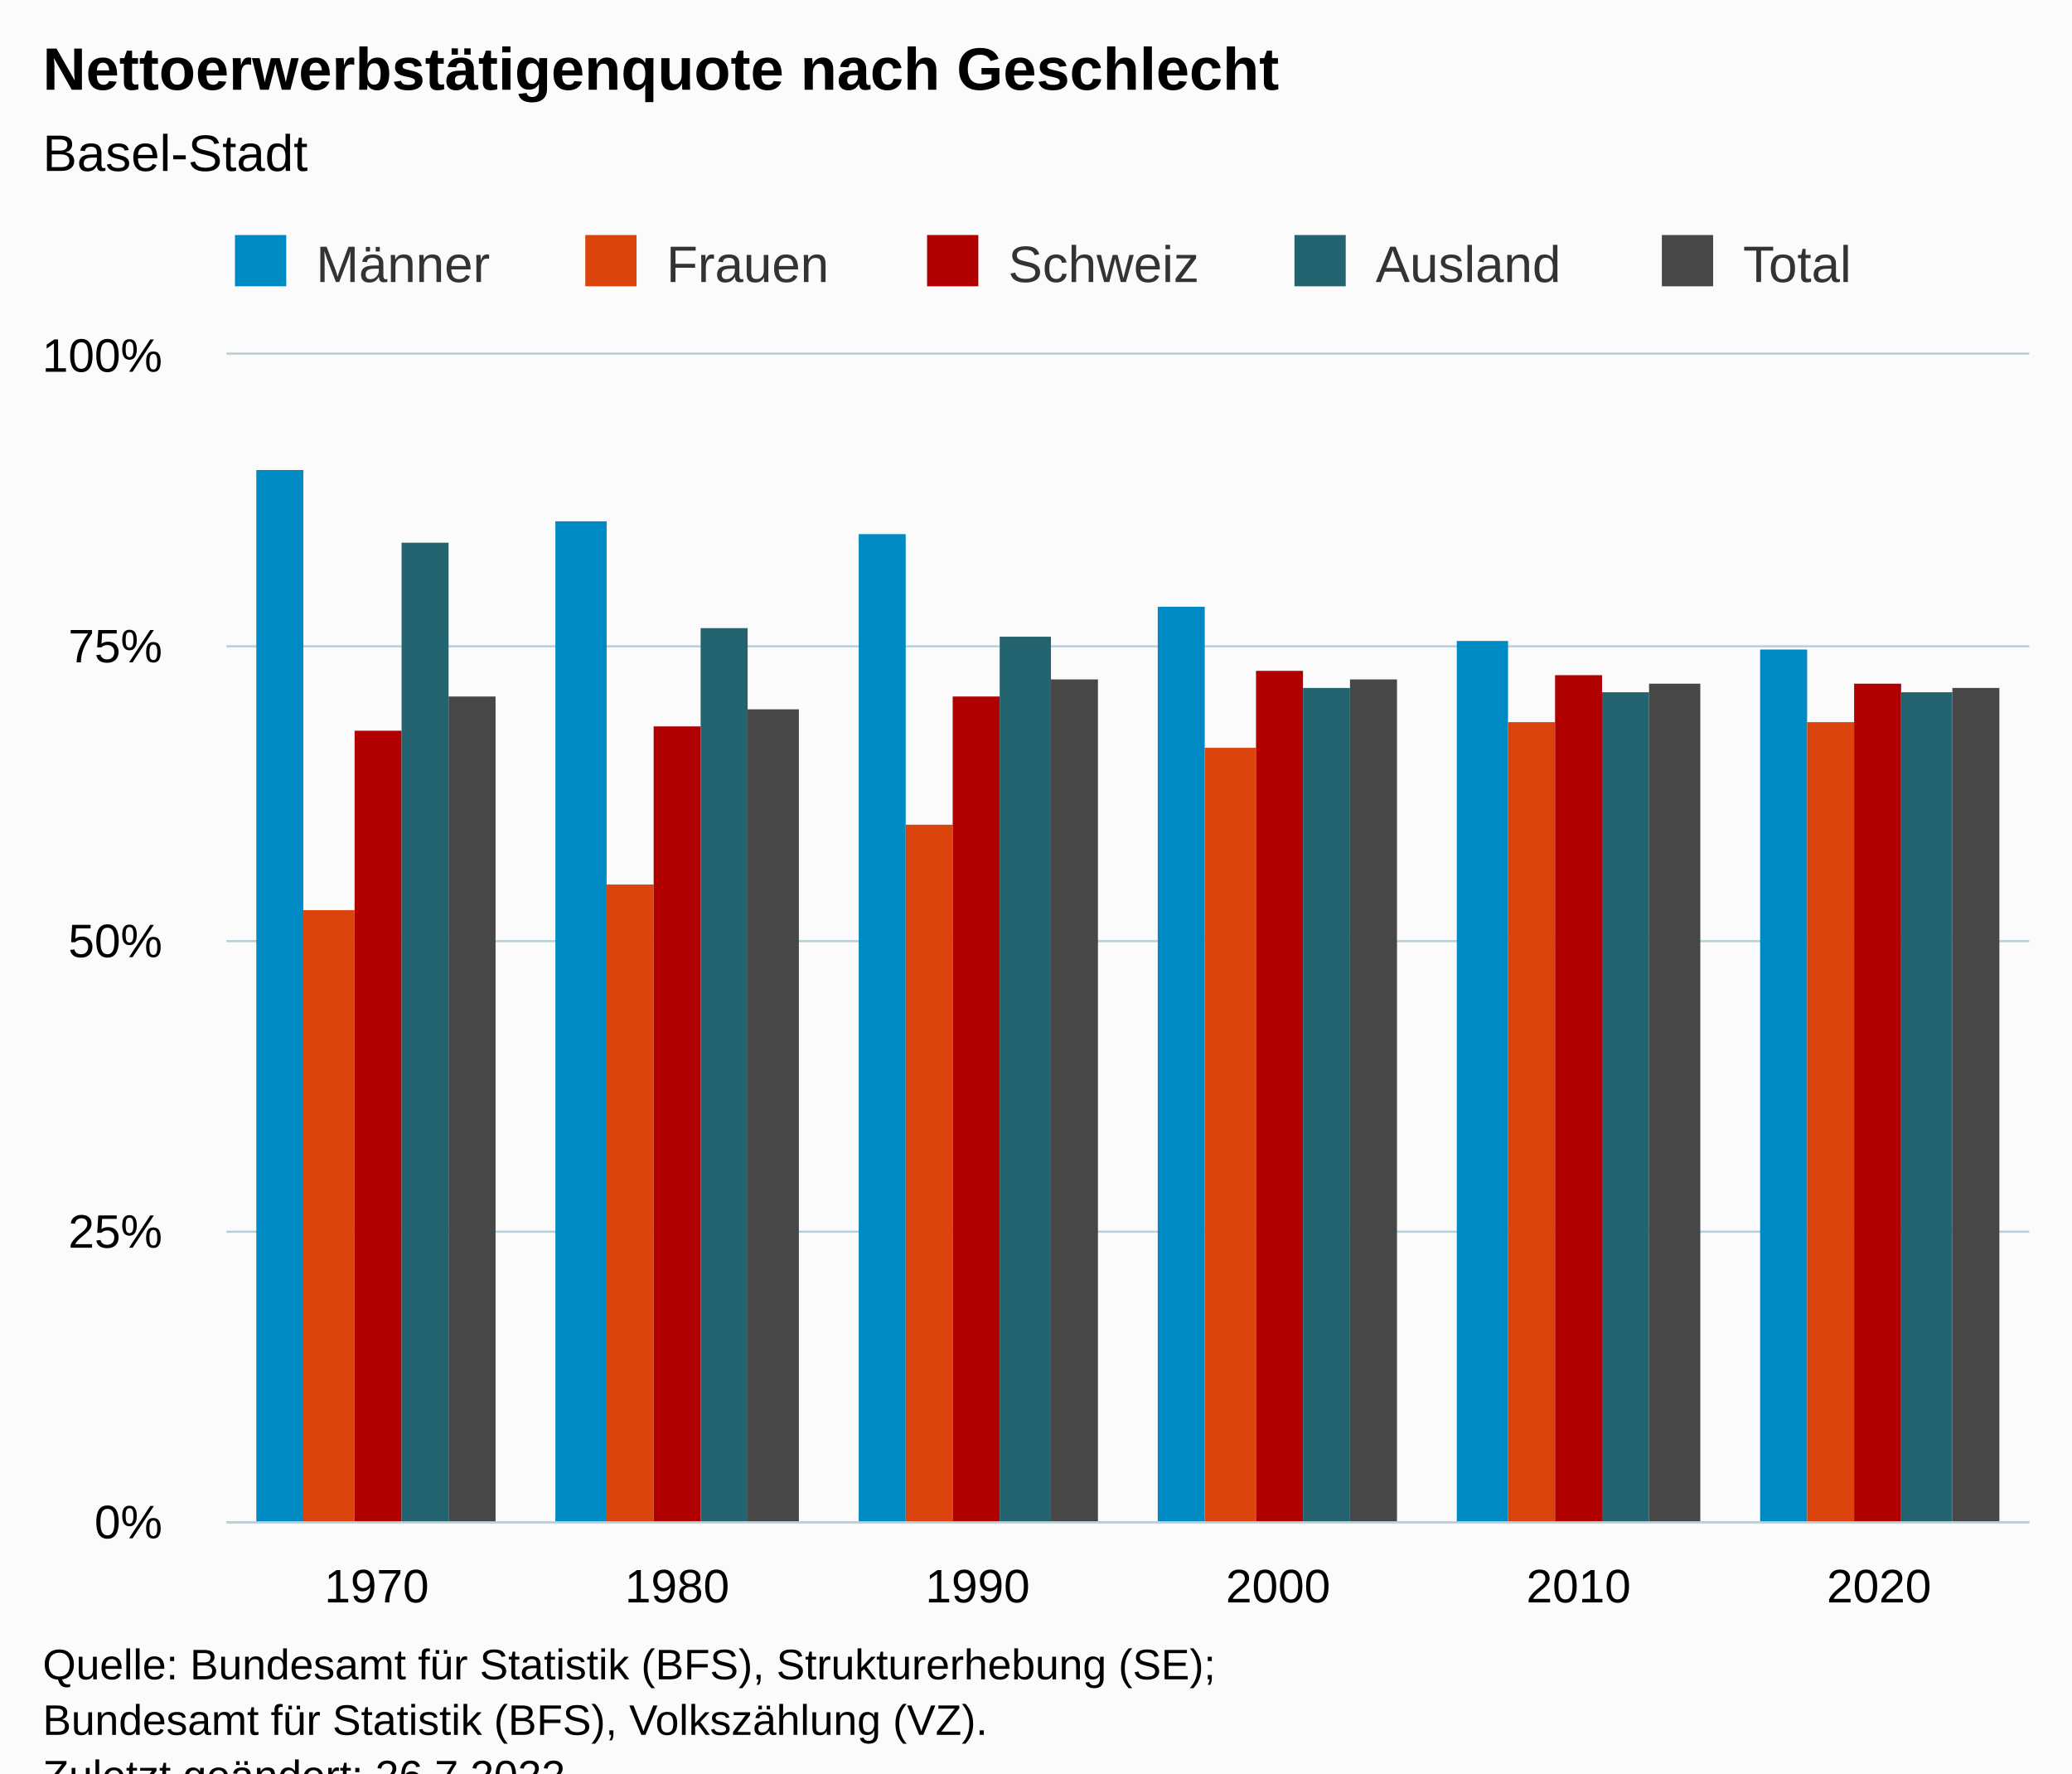
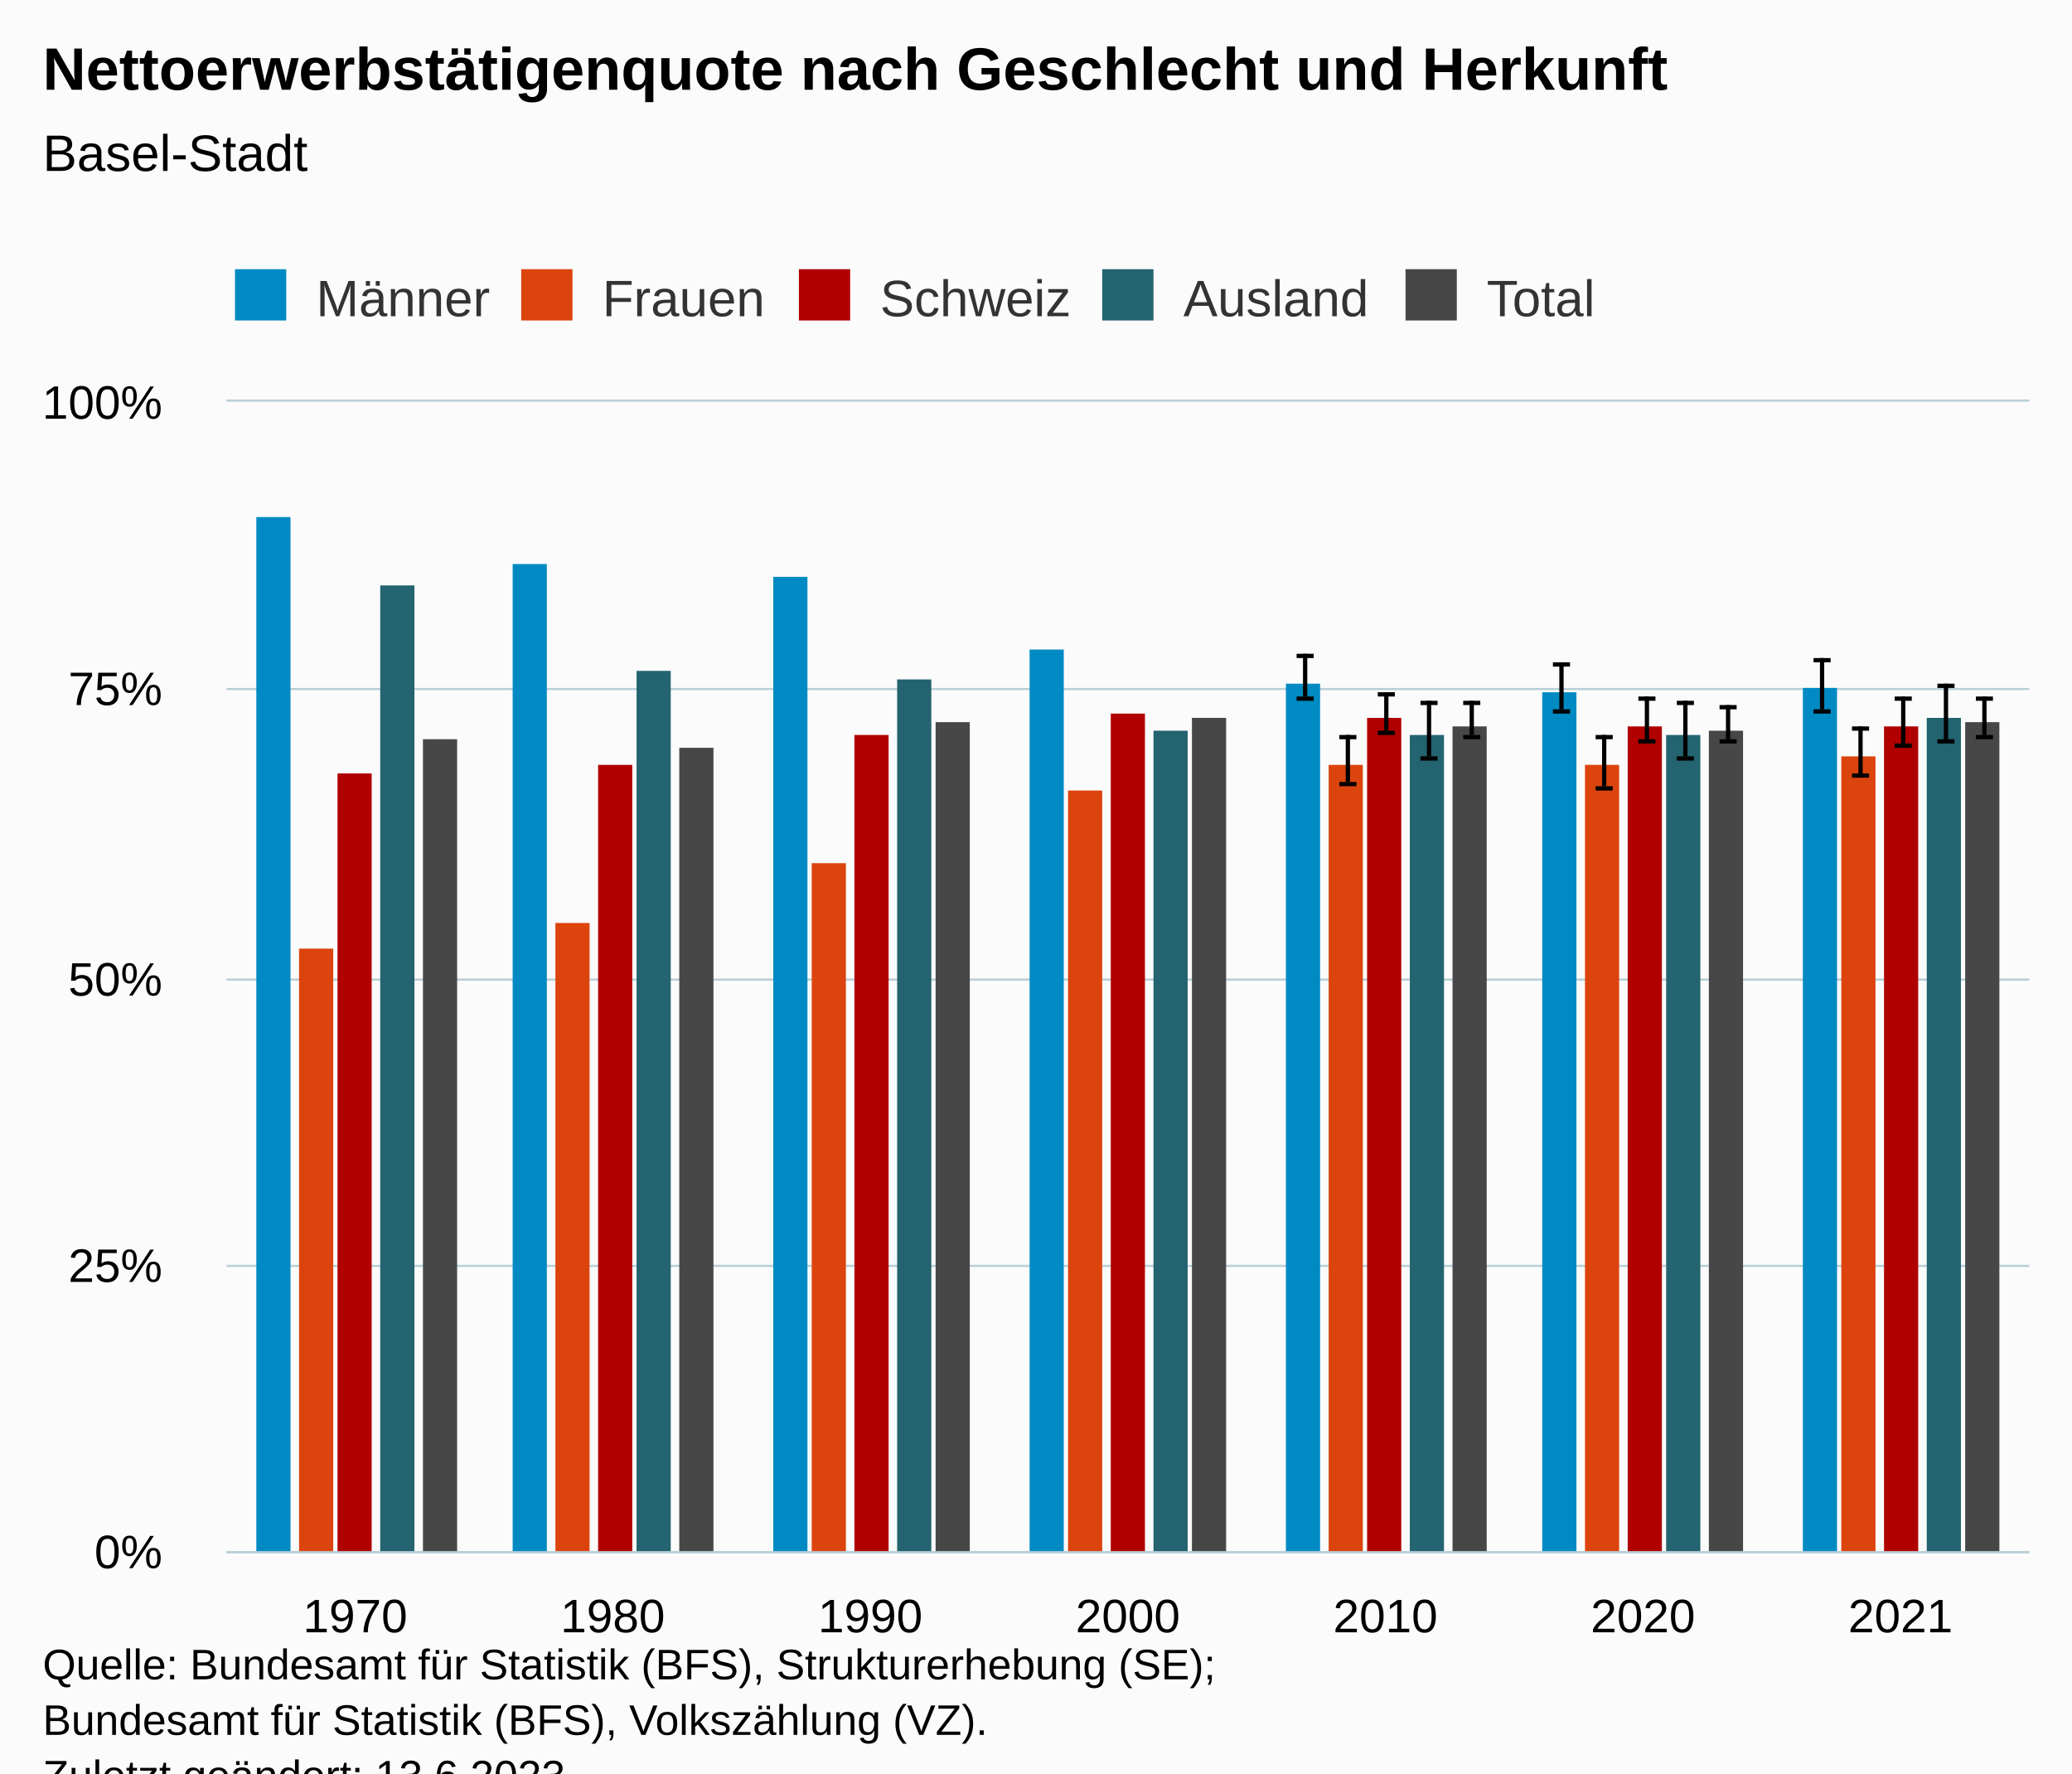
<svg xmlns="http://www.w3.org/2000/svg" version="1.1" class="highcharts-root" style="font-family:Arial;font-size:12px;" viewBox="0 0 485 415">
  <defs>
-     <clipPath id="highcharts-8trnwm6-37-">
-       <rect x="0" y="0" width="422" height="273" fill="none" />
+     <clipPath id="highcharts-jn7peut-77-">
+       <rect x="0" y="0" width="422" height="269" fill="none" />
    </clipPath>
-     <clipPath id="highcharts-8trnwm6-44-">
-       <rect x="0" y="0" width="422" height="273" fill="none" />
+     <clipPath id="highcharts-jn7peut-85-">
+       <rect x="0" y="0" width="422" height="269" fill="none" />
    </clipPath>
-     <clipPath id="highcharts-8trnwm6-69-">
-       <rect x="53" y="83" width="422" height="273" fill="none" />
+     <clipPath id="highcharts-jn7peut-149-">
+       <rect x="53" y="94" width="422" height="269" fill="none" />
    </clipPath>
  </defs>
  <rect fill="#fbfbfb" class="highcharts-background" x="0" y="0" width="485" height="428" rx="0" ry="0" />
-   <rect fill="none" class="highcharts-plot-background" x="53" y="83" width="422" height="273" />
+   <rect fill="none" class="highcharts-plot-background" x="53" y="94" width="422" height="269" />
  <g class="highcharts-pane-group" data-z-index="0" />
  <g class="highcharts-grid highcharts-xaxis-grid" data-z-index="1">
-     <path fill="none" data-z-index="1" class="highcharts-grid-line" d="M 122.5 83 L 122.5 356" opacity="1" />
-     <path fill="none" data-z-index="1" class="highcharts-grid-line" d="M 193.5 83 L 193.5 356" opacity="1" />
-     <path fill="none" data-z-index="1" class="highcharts-grid-line" d="M 263.5 83 L 263.5 356" opacity="1" />
-     <path fill="none" data-z-index="1" class="highcharts-grid-line" d="M 333.5 83 L 333.5 356" opacity="1" />
-     <path fill="none" data-z-index="1" class="highcharts-grid-line" d="M 404.5 83 L 404.5 356" opacity="1" />
-     <path fill="none" data-z-index="1" class="highcharts-grid-line" d="M 474.5 83 L 474.5 356" opacity="1" />
-     <path fill="none" data-z-index="1" class="highcharts-grid-line" d="M 52.5 83 L 52.5 356" opacity="1" />
+     <path fill="none" data-z-index="1" class="highcharts-grid-line" d="M 112.5 94 L 112.5 363" opacity="1" />
+     <path fill="none" data-z-index="1" class="highcharts-grid-line" d="M 173.5 94 L 173.5 363" opacity="1" />
+     <path fill="none" data-z-index="1" class="highcharts-grid-line" d="M 233.5 94 L 233.5 363" opacity="1" />
+     <path fill="none" data-z-index="1" class="highcharts-grid-line" d="M 293.5 94 L 293.5 363" opacity="1" />
+     <path fill="none" data-z-index="1" class="highcharts-grid-line" d="M 353.5 94 L 353.5 363" opacity="1" />
+     <path fill="none" data-z-index="1" class="highcharts-grid-line" d="M 414.5 94 L 414.5 363" opacity="1" />
+     <path fill="none" data-z-index="1" class="highcharts-grid-line" d="M 474.5 94 L 474.5 363" opacity="1" />
+     <path fill="none" data-z-index="1" class="highcharts-grid-line" d="M 52.5 94 L 52.5 363" opacity="1" />
  </g>
  <g class="highcharts-grid highcharts-yaxis-grid" data-z-index="1">
-     <path fill="none" stroke="#B9CFD7" stroke-width="0.5" data-z-index="1" class="highcharts-grid-line" d="M 53 356.25 L 475 356.25" opacity="1" />
-     <path fill="none" stroke="#B9CFD7" stroke-width="0.5" data-z-index="1" class="highcharts-grid-line" d="M 53 288.25 L 475 288.25" opacity="1" />
-     <path fill="none" stroke="#B9CFD7" stroke-width="0.5" data-z-index="1" class="highcharts-grid-line" d="M 53 220.25 L 475 220.25" opacity="1" />
-     <path fill="none" stroke="#B9CFD7" stroke-width="0.5" data-z-index="1" class="highcharts-grid-line" d="M 53 151.25 L 475 151.25" opacity="1" />
-     <path fill="none" stroke="#B9CFD7" stroke-width="0.5" data-z-index="1" class="highcharts-grid-line" d="M 53 82.75 L 475 82.75" opacity="1" />
-   </g>
-   <rect fill="none" class="highcharts-plot-border" data-z-index="1" x="53" y="83" width="422" height="273" />
+     <path fill="none" stroke="#B9CFD7" stroke-width="0.5" data-z-index="1" class="highcharts-grid-line" d="M 53 363.25 L 475 363.25" opacity="1" />
+     <path fill="none" stroke="#B9CFD7" stroke-width="0.5" data-z-index="1" class="highcharts-grid-line" d="M 53 296.25 L 475 296.25" opacity="1" />
+     <path fill="none" stroke="#B9CFD7" stroke-width="0.5" data-z-index="1" class="highcharts-grid-line" d="M 53 229.25 L 475 229.25" opacity="1" />
+     <path fill="none" stroke="#B9CFD7" stroke-width="0.5" data-z-index="1" class="highcharts-grid-line" d="M 53 161.25 L 475 161.25" opacity="1" />
+     <path fill="none" stroke="#B9CFD7" stroke-width="0.5" data-z-index="1" class="highcharts-grid-line" d="M 53 93.75 L 475 93.75" opacity="1" />
+   </g>
+   <rect fill="none" class="highcharts-plot-border" data-z-index="1" x="53" y="94" width="422" height="269" />
  <g class="highcharts-axis highcharts-xaxis" data-z-index="2">
-     <path fill="none" class="highcharts-axis-line" stroke="#B9CFD7" stroke-width="0.5" data-z-index="7" d="M 53 356.25 L 475 356.25" />
+     <path fill="none" class="highcharts-axis-line" stroke="#B9CFD7" stroke-width="0.5" data-z-index="7" d="M 53 363.25 L 475 363.25" />
  </g>
  <g class="highcharts-axis highcharts-yaxis" data-z-index="2">
-     <path fill="none" class="highcharts-axis-line" data-z-index="7" d="M 53 83 L 53 356" />
+     <path fill="none" class="highcharts-axis-line" data-z-index="7" d="M 53 94 L 53 363" />
  </g>
  <g class="highcharts-series-group" data-z-index="3">
-     <g class="highcharts-series highcharts-series-0 highcharts-column-series" data-z-index="0.1" opacity="1" transform="translate(53,83) scale(1 1)" clip-path="url(#highcharts-8trnwm6-44-)">
-       <rect x="7" y="27" width="11" height="247" fill="#008AC3" opacity="1" class="highcharts-point" />
-       <rect x="77" y="39" width="12" height="235" fill="#008AC3" opacity="1" class="highcharts-point" />
-       <rect x="148" y="42" width="11" height="232" fill="#008AC3" opacity="1" class="highcharts-point" />
-       <rect x="218" y="59" width="11" height="215" fill="#008AC3" opacity="1" class="highcharts-point" />
-       <rect x="288" y="67" width="12" height="207" fill="#008AC3" opacity="1" class="highcharts-point" />
-       <rect x="359" y="69" width="11" height="205" fill="#008AC3" opacity="1" class="highcharts-point" />
-     </g>
-     <g class="highcharts-markers highcharts-series-0 highcharts-column-series" data-z-index="0.1" opacity="1" transform="translate(53,83) scale(1 1)" clip-path="none" />
-     <g class="highcharts-series highcharts-series-1 highcharts-column-series" data-z-index="0.1" opacity="1" transform="translate(53,83) scale(1 1)" clip-path="url(#highcharts-8trnwm6-44-)">
-       <rect x="18" y="130" width="12" height="144" fill="#DC440E" opacity="1" class="highcharts-point" />
-       <rect x="89" y="124" width="11" height="150" fill="#DC440E" opacity="1" class="highcharts-point" />
-       <rect x="159" y="110" width="11" height="164" fill="#DC440E" opacity="1" class="highcharts-point" />
-       <rect x="229" y="92" width="12" height="182" fill="#DC440E" opacity="1" class="highcharts-point" />
-       <rect x="300" y="86" width="11" height="188" fill="#DC440E" opacity="1" class="highcharts-point" />
-       <rect x="370" y="86" width="11" height="188" fill="#DC440E" opacity="1" class="highcharts-point" />
-     </g>
-     <g class="highcharts-markers highcharts-series-1 highcharts-column-series" data-z-index="0.1" opacity="1" transform="translate(53,83) scale(1 1)" clip-path="none" />
-     <g class="highcharts-series highcharts-series-2 highcharts-column-series" data-z-index="0.1" opacity="1" transform="translate(53,83) scale(1 1)" clip-path="url(#highcharts-8trnwm6-44-)">
-       <rect x="30" y="88" width="11" height="186" fill="#B00000" opacity="1" class="highcharts-point" />
-       <rect x="100" y="87" width="11" height="187" fill="#B00000" opacity="1" class="highcharts-point" />
-       <rect x="170" y="80" width="11" height="194" fill="#B00000" opacity="1" class="highcharts-point" />
-       <rect x="241" y="74" width="11" height="200" fill="#B00000" opacity="1" class="highcharts-point" />
-       <rect x="311" y="75" width="11" height="199" fill="#B00000" opacity="1" class="highcharts-point" />
-       <rect x="381" y="77" width="11" height="197" fill="#B00000" opacity="1" class="highcharts-point" />
-     </g>
-     <g class="highcharts-markers highcharts-series-2 highcharts-column-series" data-z-index="0.1" opacity="1" transform="translate(53,83) scale(1 1)" clip-path="none" />
-     <g class="highcharts-series highcharts-series-3 highcharts-column-series" data-z-index="0.1" opacity="1" transform="translate(53,83) scale(1 1)" clip-path="url(#highcharts-8trnwm6-44-)">
-       <rect x="41" y="44" width="11" height="230" fill="#246370" opacity="1" class="highcharts-point" />
-       <rect x="111" y="64" width="11" height="210" fill="#246370" opacity="1" class="highcharts-point" />
-       <rect x="181" y="66" width="12" height="208" fill="#246370" opacity="1" class="highcharts-point" />
-       <rect x="252" y="78" width="11" height="196" fill="#246370" opacity="1" class="highcharts-point" />
-       <rect x="322" y="79" width="11" height="195" fill="#246370" opacity="1" class="highcharts-point" />
-       <rect x="392" y="79" width="12" height="195" fill="#246370" opacity="1" class="highcharts-point" />
-     </g>
-     <g class="highcharts-markers highcharts-series-3 highcharts-column-series" data-z-index="0.1" opacity="1" transform="translate(53,83) scale(1 1)" clip-path="none" />
-     <g class="highcharts-series highcharts-series-4 highcharts-column-series" data-z-index="0.1" opacity="1" transform="translate(53,83) scale(1 1)" clip-path="url(#highcharts-8trnwm6-44-)">
-       <rect x="52" y="80" width="11" height="194" fill="#474747" opacity="1" class="highcharts-point" />
-       <rect x="122" y="83" width="12" height="191" fill="#474747" opacity="1" class="highcharts-point" />
-       <rect x="193" y="76" width="11" height="198" fill="#474747" opacity="1" class="highcharts-point" />
-       <rect x="263" y="76" width="11" height="198" fill="#474747" opacity="1" class="highcharts-point" />
-       <rect x="333" y="77" width="12" height="197" fill="#474747" opacity="1" class="highcharts-point" />
-       <rect x="404" y="78" width="11" height="196" fill="#474747" opacity="1" class="highcharts-point" />
-     </g>
-     <g class="highcharts-markers highcharts-series-4 highcharts-column-series" data-z-index="0.1" opacity="1" transform="translate(53,83) scale(1 1)" clip-path="none" />
+     <g class="highcharts-series highcharts-series-0 highcharts-column-series" data-z-index="0.1" opacity="1" transform="translate(53,94) scale(1 1)" clip-path="url(#highcharts-jn7peut-85-)">
+       <rect x="7" y="27" width="8" height="243" fill="#008AC3" opacity="1" class="highcharts-point" />
+       <rect x="67" y="38" width="8" height="232" fill="#008AC3" opacity="1" class="highcharts-point" />
+       <rect x="128" y="41" width="8" height="229" fill="#008AC3" opacity="1" class="highcharts-point" />
+       <rect x="188" y="58" width="8" height="212" fill="#008AC3" opacity="1" class="highcharts-point" />
+       <rect x="248" y="66" width="8" height="204" fill="#008AC3" opacity="1" class="highcharts-point" />
+       <rect x="308" y="68" width="8" height="202" fill="#008AC3" opacity="1" class="highcharts-point" />
+       <rect x="369" y="67" width="8" height="203" fill="#008AC3" opacity="1" class="highcharts-point" />
+     </g>
+     <g class="highcharts-markers highcharts-series-0 highcharts-column-series" data-z-index="0.1" opacity="1" transform="translate(53,94) scale(1 1)" clip-path="none" />
+     <g class="highcharts-series highcharts-series-1 highcharts-errorbar-series" data-z-index="0.1" opacity="1" transform="translate(53,94) scale(1 1)" clip-path="url(#highcharts-jn7peut-85-)">
+       <g class="highcharts-point">
+         <path fill="none" class="highcharts-boxplot-stem" stroke="#000000" stroke-width="1" d="M 252.5 69 L 252.5 59 M 252.5 69 L 252.5 69" />
+         <path fill="none" class="highcharts-boxplot-whisker" stroke="#000000" stroke-width="1" d="M 250.5 59.5 L 254.5 59.5 M 250.5 69.5 L 254.5 69.5" />
+         <path fill="none" class="highcharts-boxplot-median" stroke="#000000" stroke-width="2" d="M 0 0" />
+       </g>
+       <g class="highcharts-point">
+         <path fill="none" class="highcharts-boxplot-stem" stroke="#000000" stroke-width="1" d="M 312.5 72 L 312.5 61 M 312.5 72 L 312.5 72" />
+         <path fill="none" class="highcharts-boxplot-whisker" stroke="#000000" stroke-width="1" d="M 310.5 61.5 L 314.5 61.5 M 310.5 72.5 L 314.5 72.5" />
+         <path fill="none" class="highcharts-boxplot-median" stroke="#000000" stroke-width="2" d="M 0 0" />
+       </g>
+       <g class="highcharts-point">
+         <path fill="none" class="highcharts-boxplot-stem" stroke="#000000" stroke-width="1" d="M 373.5 72 L 373.5 60 M 373.5 72 L 373.5 72" />
+         <path fill="none" class="highcharts-boxplot-whisker" stroke="#000000" stroke-width="1" d="M 371.5 60.5 L 375.5 60.5 M 371.5 72.5 L 375.5 72.5" />
+         <path fill="none" class="highcharts-boxplot-median" stroke="#000000" stroke-width="2" d="M 0 0" />
+       </g>
+     </g>
+     <g class="highcharts-markers highcharts-series-1 highcharts-errorbar-series" data-z-index="0.1" opacity="1" transform="translate(53,94) scale(1 1)" clip-path="none" />
+     <g class="highcharts-series highcharts-series-2 highcharts-column-series" data-z-index="0.1" opacity="1" transform="translate(53,94) scale(1 1)" clip-path="url(#highcharts-jn7peut-85-)">
+       <rect x="17" y="128" width="8" height="142" fill="#dc440e" opacity="1" class="highcharts-point" />
+       <rect x="77" y="122" width="8" height="148" fill="#dc440e" opacity="1" class="highcharts-point" />
+       <rect x="137" y="108" width="8" height="162" fill="#dc440e" opacity="1" class="highcharts-point" />
+       <rect x="197" y="91" width="8" height="179" fill="#dc440e" opacity="1" class="highcharts-point" />
+       <rect x="258" y="85" width="8" height="185" fill="#dc440e" opacity="1" class="highcharts-point" />
+       <rect x="318" y="85" width="8" height="185" fill="#dc440e" opacity="1" class="highcharts-point" />
+       <rect x="378" y="83" width="8" height="187" fill="#dc440e" opacity="1" class="highcharts-point" />
+     </g>
+     <g class="highcharts-markers highcharts-series-2 highcharts-column-series" data-z-index="0.1" opacity="1" transform="translate(53,94) scale(1 1)" clip-path="none" />
+     <g class="highcharts-series highcharts-series-3 highcharts-errorbar-series" data-z-index="0.1" opacity="1" transform="translate(53,94) scale(1 1)" clip-path="url(#highcharts-jn7peut-85-)">
+       <g class="highcharts-point">
+         <path fill="none" class="highcharts-boxplot-stem" stroke="#000000" stroke-width="1" d="M 262.5 89 L 262.5 78 M 262.5 89 L 262.5 89" />
+         <path fill="none" class="highcharts-boxplot-whisker" stroke="#000000" stroke-width="1" d="M 260.5 78.5 L 264.5 78.5 M 260.5 89.5 L 264.5 89.5" />
+         <path fill="none" class="highcharts-boxplot-median" stroke="#000000" stroke-width="2" d="M 0 0" />
+       </g>
+       <g class="highcharts-point">
+         <path fill="none" class="highcharts-boxplot-stem" stroke="#000000" stroke-width="1" d="M 322.5 90 L 322.5 78 M 322.5 90 L 322.5 90" />
+         <path fill="none" class="highcharts-boxplot-whisker" stroke="#000000" stroke-width="1" d="M 320.5 78.5 L 324.5 78.5 M 320.5 90.5 L 324.5 90.5" />
+         <path fill="none" class="highcharts-boxplot-median" stroke="#000000" stroke-width="2" d="M 0 0" />
+       </g>
+       <g class="highcharts-point">
+         <path fill="none" class="highcharts-boxplot-stem" stroke="#000000" stroke-width="1" d="M 382.5 87 L 382.5 76 M 382.5 87 L 382.5 87" />
+         <path fill="none" class="highcharts-boxplot-whisker" stroke="#000000" stroke-width="1" d="M 380.5 76.5 L 384.5 76.5 M 380.5 87.5 L 384.5 87.5" />
+         <path fill="none" class="highcharts-boxplot-median" stroke="#000000" stroke-width="2" d="M 0 0" />
+       </g>
+     </g>
+     <g class="highcharts-markers highcharts-series-3 highcharts-errorbar-series" data-z-index="0.1" opacity="1" transform="translate(53,94) scale(1 1)" clip-path="none" />
+     <g class="highcharts-series highcharts-series-4 highcharts-column-series" data-z-index="0.1" opacity="1" transform="translate(53,94) scale(1 1)" clip-path="url(#highcharts-jn7peut-85-)">
+       <rect x="26" y="87" width="8" height="183" fill="#B00000" opacity="1" class="highcharts-point" />
+       <rect x="87" y="85" width="8" height="185" fill="#B00000" opacity="1" class="highcharts-point" />
+       <rect x="147" y="78" width="8" height="192" fill="#B00000" opacity="1" class="highcharts-point" />
+       <rect x="207" y="73" width="8" height="197" fill="#B00000" opacity="1" class="highcharts-point" />
+       <rect x="267" y="74" width="8" height="196" fill="#B00000" opacity="1" class="highcharts-point" />
+       <rect x="328" y="76" width="8" height="194" fill="#B00000" opacity="1" class="highcharts-point" />
+       <rect x="388" y="76" width="8" height="194" fill="#B00000" opacity="1" class="highcharts-point" />
+     </g>
+     <g class="highcharts-markers highcharts-series-4 highcharts-column-series" data-z-index="0.1" opacity="1" transform="translate(53,94) scale(1 1)" clip-path="none" />
+     <g class="highcharts-series highcharts-series-5 highcharts-errorbar-series" data-z-index="0.1" opacity="1" transform="translate(53,94) scale(1 1)" clip-path="url(#highcharts-jn7peut-85-)">
+       <g class="highcharts-point">
+         <path fill="none" class="highcharts-boxplot-stem" stroke="#000000" stroke-width="1" d="M 271.5 77 L 271.5 68 M 271.5 77 L 271.5 77" />
+         <path fill="none" class="highcharts-boxplot-whisker" stroke="#000000" stroke-width="1" d="M 269.5 68.5 L 273.5 68.5 M 269.5 77.5 L 273.5 77.5" />
+         <path fill="none" class="highcharts-boxplot-median" stroke="#000000" stroke-width="2" d="M 0 0" />
+       </g>
+       <g class="highcharts-point">
+         <path fill="none" class="highcharts-boxplot-stem" stroke="#000000" stroke-width="1" d="M 332.5 79 L 332.5 69 M 332.5 79 L 332.5 79" />
+         <path fill="none" class="highcharts-boxplot-whisker" stroke="#000000" stroke-width="1" d="M 330.5 69.5 L 334.5 69.5 M 330.5 79.5 L 334.5 79.5" />
+         <path fill="none" class="highcharts-boxplot-median" stroke="#000000" stroke-width="2" d="M 0 0" />
+       </g>
+       <g class="highcharts-point">
+         <path fill="none" class="highcharts-boxplot-stem" stroke="#000000" stroke-width="1" d="M 392.5 80 L 392.5 69 M 392.5 80 L 392.5 80" />
+         <path fill="none" class="highcharts-boxplot-whisker" stroke="#000000" stroke-width="1" d="M 390.5 69.5 L 394.5 69.5 M 390.5 80.5 L 394.5 80.5" />
+         <path fill="none" class="highcharts-boxplot-median" stroke="#000000" stroke-width="2" d="M 0 0" />
+       </g>
+     </g>
+     <g class="highcharts-markers highcharts-series-5 highcharts-errorbar-series" data-z-index="0.1" opacity="1" transform="translate(53,94) scale(1 1)" clip-path="none" />
+     <g class="highcharts-series highcharts-series-6 highcharts-column-series" data-z-index="0.1" opacity="1" transform="translate(53,94) scale(1 1)" clip-path="url(#highcharts-jn7peut-85-)">
+       <rect x="36" y="43" width="8" height="227" fill="#246370" opacity="1" class="highcharts-point" />
+       <rect x="96" y="63" width="8" height="207" fill="#246370" opacity="1" class="highcharts-point" />
+       <rect x="157" y="65" width="8" height="205" fill="#246370" opacity="1" class="highcharts-point" />
+       <rect x="217" y="77" width="8" height="193" fill="#246370" opacity="1" class="highcharts-point" />
+       <rect x="277" y="78" width="8" height="192" fill="#246370" opacity="1" class="highcharts-point" />
+       <rect x="337" y="78" width="8" height="192" fill="#246370" opacity="1" class="highcharts-point" />
+       <rect x="398" y="74" width="8" height="196" fill="#246370" opacity="1" class="highcharts-point" />
+     </g>
+     <g class="highcharts-markers highcharts-series-6 highcharts-column-series" data-z-index="0.1" opacity="1" transform="translate(53,94) scale(1 1)" clip-path="none" />
+     <g class="highcharts-series highcharts-series-7 highcharts-errorbar-series" data-z-index="0.1" opacity="1" transform="translate(53,94) scale(1 1)" clip-path="url(#highcharts-jn7peut-85-)">
+       <g class="highcharts-point">
+         <path fill="none" class="highcharts-boxplot-stem" stroke="#000000" stroke-width="1" d="M 281.5 83 L 281.5 70 M 281.5 83 L 281.5 83" />
+         <path fill="none" class="highcharts-boxplot-whisker" stroke="#000000" stroke-width="1" d="M 279.5 70.5 L 283.5 70.5 M 279.5 83.5 L 283.5 83.5" />
+         <path fill="none" class="highcharts-boxplot-median" stroke="#000000" stroke-width="2" d="M 0 0" />
+       </g>
+       <g class="highcharts-point">
+         <path fill="none" class="highcharts-boxplot-stem" stroke="#000000" stroke-width="1" d="M 341.5 83 L 341.5 70 M 341.5 83 L 341.5 83" />
+         <path fill="none" class="highcharts-boxplot-whisker" stroke="#000000" stroke-width="1" d="M 339.5 70.5 L 343.5 70.5 M 339.5 83.5 L 343.5 83.5" />
+         <path fill="none" class="highcharts-boxplot-median" stroke="#000000" stroke-width="2" d="M 0 0" />
+       </g>
+       <g class="highcharts-point">
+         <path fill="none" class="highcharts-boxplot-stem" stroke="#000000" stroke-width="1" d="M 402.5 79 L 402.5 66 M 402.5 79 L 402.5 79" />
+         <path fill="none" class="highcharts-boxplot-whisker" stroke="#000000" stroke-width="1" d="M 400.5 66.5 L 404.5 66.5 M 400.5 79.5 L 404.5 79.5" />
+         <path fill="none" class="highcharts-boxplot-median" stroke="#000000" stroke-width="2" d="M 0 0" />
+       </g>
+     </g>
+     <g class="highcharts-markers highcharts-series-7 highcharts-errorbar-series" data-z-index="0.1" opacity="1" transform="translate(53,94) scale(1 1)" clip-path="none" />
+     <g class="highcharts-series highcharts-series-8 highcharts-column-series" data-z-index="0.1" opacity="1" transform="translate(53,94) scale(1 1)" clip-path="url(#highcharts-jn7peut-85-)">
+       <rect x="46" y="79" width="8" height="191" fill="#474747" opacity="1" class="highcharts-point" />
+       <rect x="106" y="81" width="8" height="189" fill="#474747" opacity="1" class="highcharts-point" />
+       <rect x="166" y="75" width="8" height="195" fill="#474747" opacity="1" class="highcharts-point" />
+       <rect x="226" y="74" width="8" height="196" fill="#474747" opacity="1" class="highcharts-point" />
+       <rect x="287" y="76" width="8" height="194" fill="#474747" opacity="1" class="highcharts-point" />
+       <rect x="347" y="77" width="8" height="193" fill="#474747" opacity="1" class="highcharts-point" />
+       <rect x="407" y="75" width="8" height="195" fill="#474747" opacity="1" class="highcharts-point" />
+     </g>
+     <g class="highcharts-markers highcharts-series-8 highcharts-column-series" data-z-index="0.1" opacity="1" transform="translate(53,94) scale(1 1)" clip-path="none" />
+     <g class="highcharts-series highcharts-series-9 highcharts-errorbar-series" data-z-index="0.1" opacity="1" transform="translate(53,94) scale(1 1)" clip-path="url(#highcharts-jn7peut-85-)">
+       <g class="highcharts-point">
+         <path fill="none" class="highcharts-boxplot-stem" stroke="#000000" stroke-width="1" d="M 291.5 78 L 291.5 70 M 291.5 78 L 291.5 78" />
+         <path fill="none" class="highcharts-boxplot-whisker" stroke="#000000" stroke-width="1" d="M 289.5 70.5 L 293.5 70.5 M 289.5 78.5 L 293.5 78.5" />
+         <path fill="none" class="highcharts-boxplot-median" stroke="#000000" stroke-width="2" d="M 0 0" />
+       </g>
+       <g class="highcharts-point">
+         <path fill="none" class="highcharts-boxplot-stem" stroke="#000000" stroke-width="1" d="M 351.5 79 L 351.5 71 M 351.5 79 L 351.5 79" />
+         <path fill="none" class="highcharts-boxplot-whisker" stroke="#000000" stroke-width="1" d="M 349.5 71.5 L 353.5 71.5 M 349.5 79.5 L 353.5 79.5" />
+         <path fill="none" class="highcharts-boxplot-median" stroke="#000000" stroke-width="2" d="M 0 0" />
+       </g>
+       <g class="highcharts-point">
+         <path fill="none" class="highcharts-boxplot-stem" stroke="#000000" stroke-width="1" d="M 411.5 78 L 411.5 69 M 411.5 78 L 411.5 78" />
+         <path fill="none" class="highcharts-boxplot-whisker" stroke="#000000" stroke-width="1" d="M 409.5 69.5 L 413.5 69.5 M 409.5 78.5 L 413.5 78.5" />
+         <path fill="none" class="highcharts-boxplot-median" stroke="#000000" stroke-width="2" d="M 0 0" />
+       </g>
+     </g>
+     <g class="highcharts-markers highcharts-series-9 highcharts-errorbar-series" data-z-index="0.1" opacity="1" transform="translate(53,94) scale(1 1)" clip-path="none" />
  </g>
  <text x="10" text-anchor="start" class="highcharts-title" data-z-index="4" style="color:#000000;font-size:14px;font-weight:bold;fill:#000000;" y="21">
-     <tspan>Nettoerwerbstätigenquote nach Geschlecht</tspan>
+     <tspan>Nettoerwerbstätigenquote nach Geschlecht und Herkunft</tspan>
  </text>
  <text x="10" text-anchor="start" class="highcharts-subtitle" data-z-index="4" style="color:#000000;font-size:12px;font-weight:normal;fill:#000000;" y="40">
    <tspan>Basel-Stadt</tspan>
  </text>
  <text x="10" text-anchor="start" class="highcharts-caption" data-z-index="4" style="color:#666666;fill:#666666;" y="390" />
-   <g class="highcharts-legend" data-z-index="7" transform="translate(53,56)">
-     <rect fill="none" class="highcharts-legend-box" rx="0" ry="0" x="0" y="0" width="382" height="15" visibility="visible" />
+   <g class="highcharts-legend" data-z-index="7" transform="translate(45,56)">
+     <rect fill="none" class="highcharts-legend-box" rx="0" ry="0" x="0" y="0" width="338" height="26" visibility="visible" />
    <g data-z-index="1">
      <g>
-         <g class="highcharts-legend-item highcharts-column-series highcharts-color-undefined highcharts-series-0" data-z-index="1" transform="translate(0,-5)">
+         <g class="highcharts-legend-item highcharts-column-series highcharts-color-undefined highcharts-series-0" data-z-index="1" transform="translate(8,3)">
          <text x="21" style="color:#333333;cursor:pointer;font-size:12px;font-weight:normal;fill:#333333;" text-anchor="start" data-z-index="2" y="15">
            <tspan>Männer</tspan>
          </text>
          <rect x="2" y="4" width="12" height="12" fill="#008AC3" class="highcharts-point" data-z-index="3" />
        </g>
-         <g class="highcharts-legend-item highcharts-column-series highcharts-color-undefined highcharts-series-1" data-z-index="1" transform="translate(82,-5)">
+         <g class="highcharts-legend-item highcharts-column-series highcharts-color-undefined highcharts-series-2" data-z-index="1" transform="translate(75,3)">
          <text x="21" y="15" style="color:#333333;cursor:pointer;font-size:12px;font-weight:normal;fill:#333333;" text-anchor="start" data-z-index="2">
            <tspan>Frauen</tspan>
          </text>
-           <rect x="2" y="4" width="12" height="12" fill="#DC440E" class="highcharts-point" data-z-index="3" />
-         </g>
-         <g class="highcharts-legend-item highcharts-column-series highcharts-color-undefined highcharts-series-2" data-z-index="1" transform="translate(162,-5)">
+           <rect x="2" y="4" width="12" height="12" fill="#dc440e" class="highcharts-point" data-z-index="3" />
+         </g>
+         <g class="highcharts-legend-item highcharts-column-series highcharts-color-undefined highcharts-series-4" data-z-index="1" transform="translate(140,3)">
          <text x="21" y="15" style="color:#333333;cursor:pointer;font-size:12px;font-weight:normal;fill:#333333;" text-anchor="start" data-z-index="2">
            <tspan>Schweiz</tspan>
          </text>
          <rect x="2" y="4" width="12" height="12" fill="#B00000" class="highcharts-point" data-z-index="3" />
        </g>
-         <g class="highcharts-legend-item highcharts-column-series highcharts-color-undefined highcharts-series-3" data-z-index="1" transform="translate(248,-5)">
+         <g class="highcharts-legend-item highcharts-column-series highcharts-color-undefined highcharts-series-6" data-z-index="1" transform="translate(211,3)">
          <text x="21" y="15" style="color:#333333;cursor:pointer;font-size:12px;font-weight:normal;fill:#333333;" text-anchor="start" data-z-index="2">
            <tspan>Ausland</tspan>
          </text>
          <rect x="2" y="4" width="12" height="12" fill="#246370" class="highcharts-point" data-z-index="3" />
        </g>
-         <g class="highcharts-legend-item highcharts-column-series highcharts-color-undefined highcharts-series-4" data-z-index="1" transform="translate(334,-5)">
+         <g class="highcharts-legend-item highcharts-column-series highcharts-color-undefined highcharts-series-8" data-z-index="1" transform="translate(282,3)">
          <text x="21" y="15" style="color:#333333;cursor:pointer;font-size:12px;font-weight:normal;fill:#333333;" text-anchor="start" data-z-index="2">
            <tspan>Total</tspan>
          </text>
          <rect x="2" y="4" width="12" height="12" fill="#474747" class="highcharts-point" data-z-index="3" />
        </g>
      </g>
    </g>
  </g>
  <g class="highcharts-axis-labels highcharts-xaxis-labels" data-z-index="7">
-     <text x="88.167" style="color:#000000;cursor:default;font-size:11px;fill:#000000;" text-anchor="middle" transform="translate(0,0)" y="375" opacity="1">1970</text>
-     <text x="158.5" style="color:#000000;cursor:default;font-size:11px;fill:#000000;" text-anchor="middle" transform="translate(0,0)" y="375" opacity="1">1980</text>
-     <text x="228.833" style="color:#000000;cursor:default;font-size:11px;fill:#000000;" text-anchor="middle" transform="translate(0,0)" y="375" opacity="1">1990</text>
-     <text x="299.167" style="color:#000000;cursor:default;font-size:11px;fill:#000000;" text-anchor="middle" transform="translate(0,0)" y="375" opacity="1">2000</text>
-     <text x="369.5" style="color:#000000;cursor:default;font-size:11px;fill:#000000;" text-anchor="middle" transform="translate(0,0)" y="375" opacity="1">2010</text>
-     <text x="439.833" style="color:#000000;cursor:default;font-size:11px;fill:#000000;" text-anchor="middle" transform="translate(0,0)" y="375" opacity="1">2020</text>
+     <text x="83.143" style="color:#000000;cursor:default;font-size:11px;fill:#000000;" text-anchor="middle" transform="translate(0,0)" y="382" opacity="1">1970</text>
+     <text x="143.429" style="color:#000000;cursor:default;font-size:11px;fill:#000000;" text-anchor="middle" transform="translate(0,0)" y="382" opacity="1">1980</text>
+     <text x="203.714" style="color:#000000;cursor:default;font-size:11px;fill:#000000;" text-anchor="middle" transform="translate(0,0)" y="382" opacity="1">1990</text>
+     <text x="264" style="color:#000000;cursor:default;font-size:11px;fill:#000000;" text-anchor="middle" transform="translate(0,0)" y="382" opacity="1">2000</text>
+     <text x="324.286" style="color:#000000;cursor:default;font-size:11px;fill:#000000;" text-anchor="middle" transform="translate(0,0)" y="382" opacity="1">2010</text>
+     <text x="384.571" style="color:#000000;cursor:default;font-size:11px;fill:#000000;" text-anchor="middle" transform="translate(0,0)" y="382" opacity="1">2020</text>
+     <text x="444.857" style="color:#000000;cursor:default;font-size:11px;fill:#000000;" text-anchor="middle" transform="translate(0,0)" y="382" opacity="1">2021</text>
  </g>
  <g class="highcharts-axis-labels highcharts-yaxis-labels" data-z-index="7">
-     <text x="38" style="color:#000000;cursor:default;font-size:11px;fill:#000000;" text-anchor="end" transform="translate(0,0)" y="360" opacity="1">0%</text>
-     <text x="38" style="color:#000000;cursor:default;font-size:11px;fill:#000000;" text-anchor="end" transform="translate(0,0)" y="292" opacity="1">25%</text>
-     <text x="38" style="color:#000000;cursor:default;font-size:11px;fill:#000000;" text-anchor="end" transform="translate(0,0)" y="224" opacity="1">50%</text>
-     <text x="38" style="color:#000000;cursor:default;font-size:11px;fill:#000000;" text-anchor="end" transform="translate(0,0)" y="155" opacity="1">75%</text>
-     <text x="38" style="color:#000000;cursor:default;font-size:11px;fill:#000000;" text-anchor="end" transform="translate(0,0)" y="87" opacity="1">100%</text>
+     <text x="38" style="color:#000000;cursor:default;font-size:11px;fill:#000000;" text-anchor="end" transform="translate(0,0)" y="367" opacity="1">0%</text>
+     <text x="38" style="color:#000000;cursor:default;font-size:11px;fill:#000000;" text-anchor="end" transform="translate(0,0)" y="300" opacity="1">25%</text>
+     <text x="38" style="color:#000000;cursor:default;font-size:11px;fill:#000000;" text-anchor="end" transform="translate(0,0)" y="233" opacity="1">50%</text>
+     <text x="38" style="color:#000000;cursor:default;font-size:11px;fill:#000000;" text-anchor="end" transform="translate(0,0)" y="165" opacity="1">75%</text>
+     <text x="38" style="color:#000000;cursor:default;font-size:11px;fill:#000000;" text-anchor="end" transform="translate(0,0)" y="98" opacity="1">100%</text>
  </g>
  <text x="10" class="highcharts-credits" text-anchor="start" data-z-index="8" style="cursor:default;color:#000000;font-size:10px;fill:#000000;" y="393">
    <tspan>Quelle: Bundesamt für Statistik (BFS), Strukturerhebung (SE);</tspan>
    <tspan x="10" dy="13">Bundesamt für Statistik (BFS), Volkszählung (VZ).</tspan>
-     <tspan x="10" dy="13">Zuletzt geändert: 26.7.2022</tspan>
+     <tspan x="10" dy="13">Zuletzt geändert: 13.6.2023</tspan>
  </text>
-   <g class="highcharts-control-points" data-z-index="99" clip-path="url(#highcharts-8trnwm6-69-)" />
+   <g class="highcharts-control-points" data-z-index="99" clip-path="url(#highcharts-jn7peut-149-)" />
</svg>
